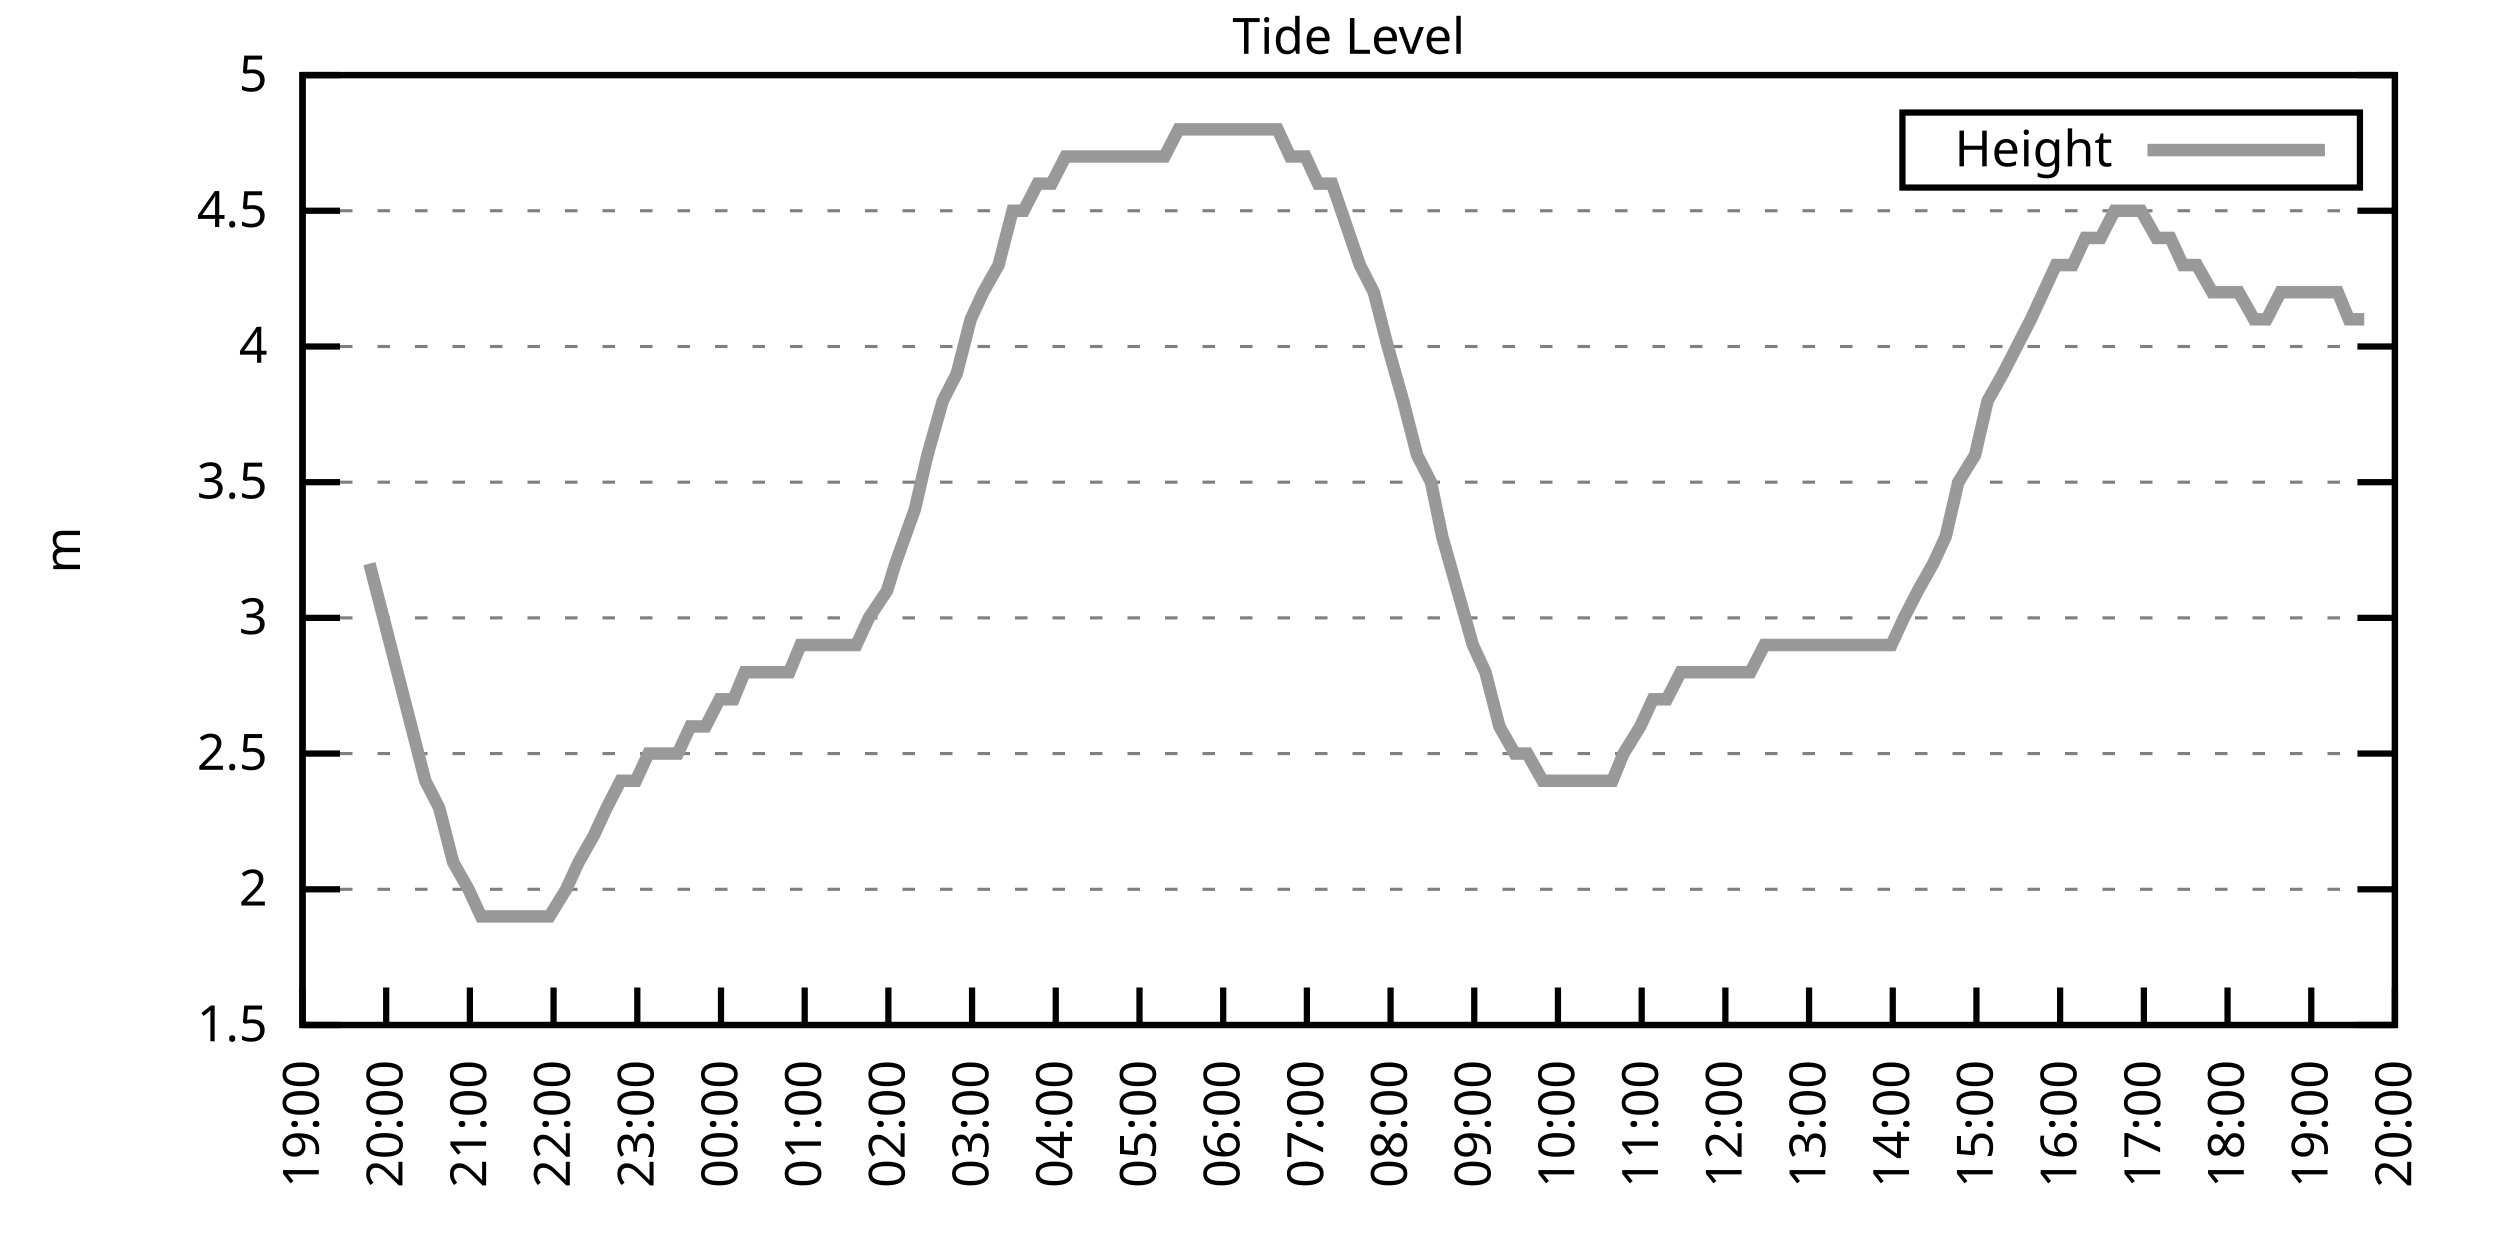
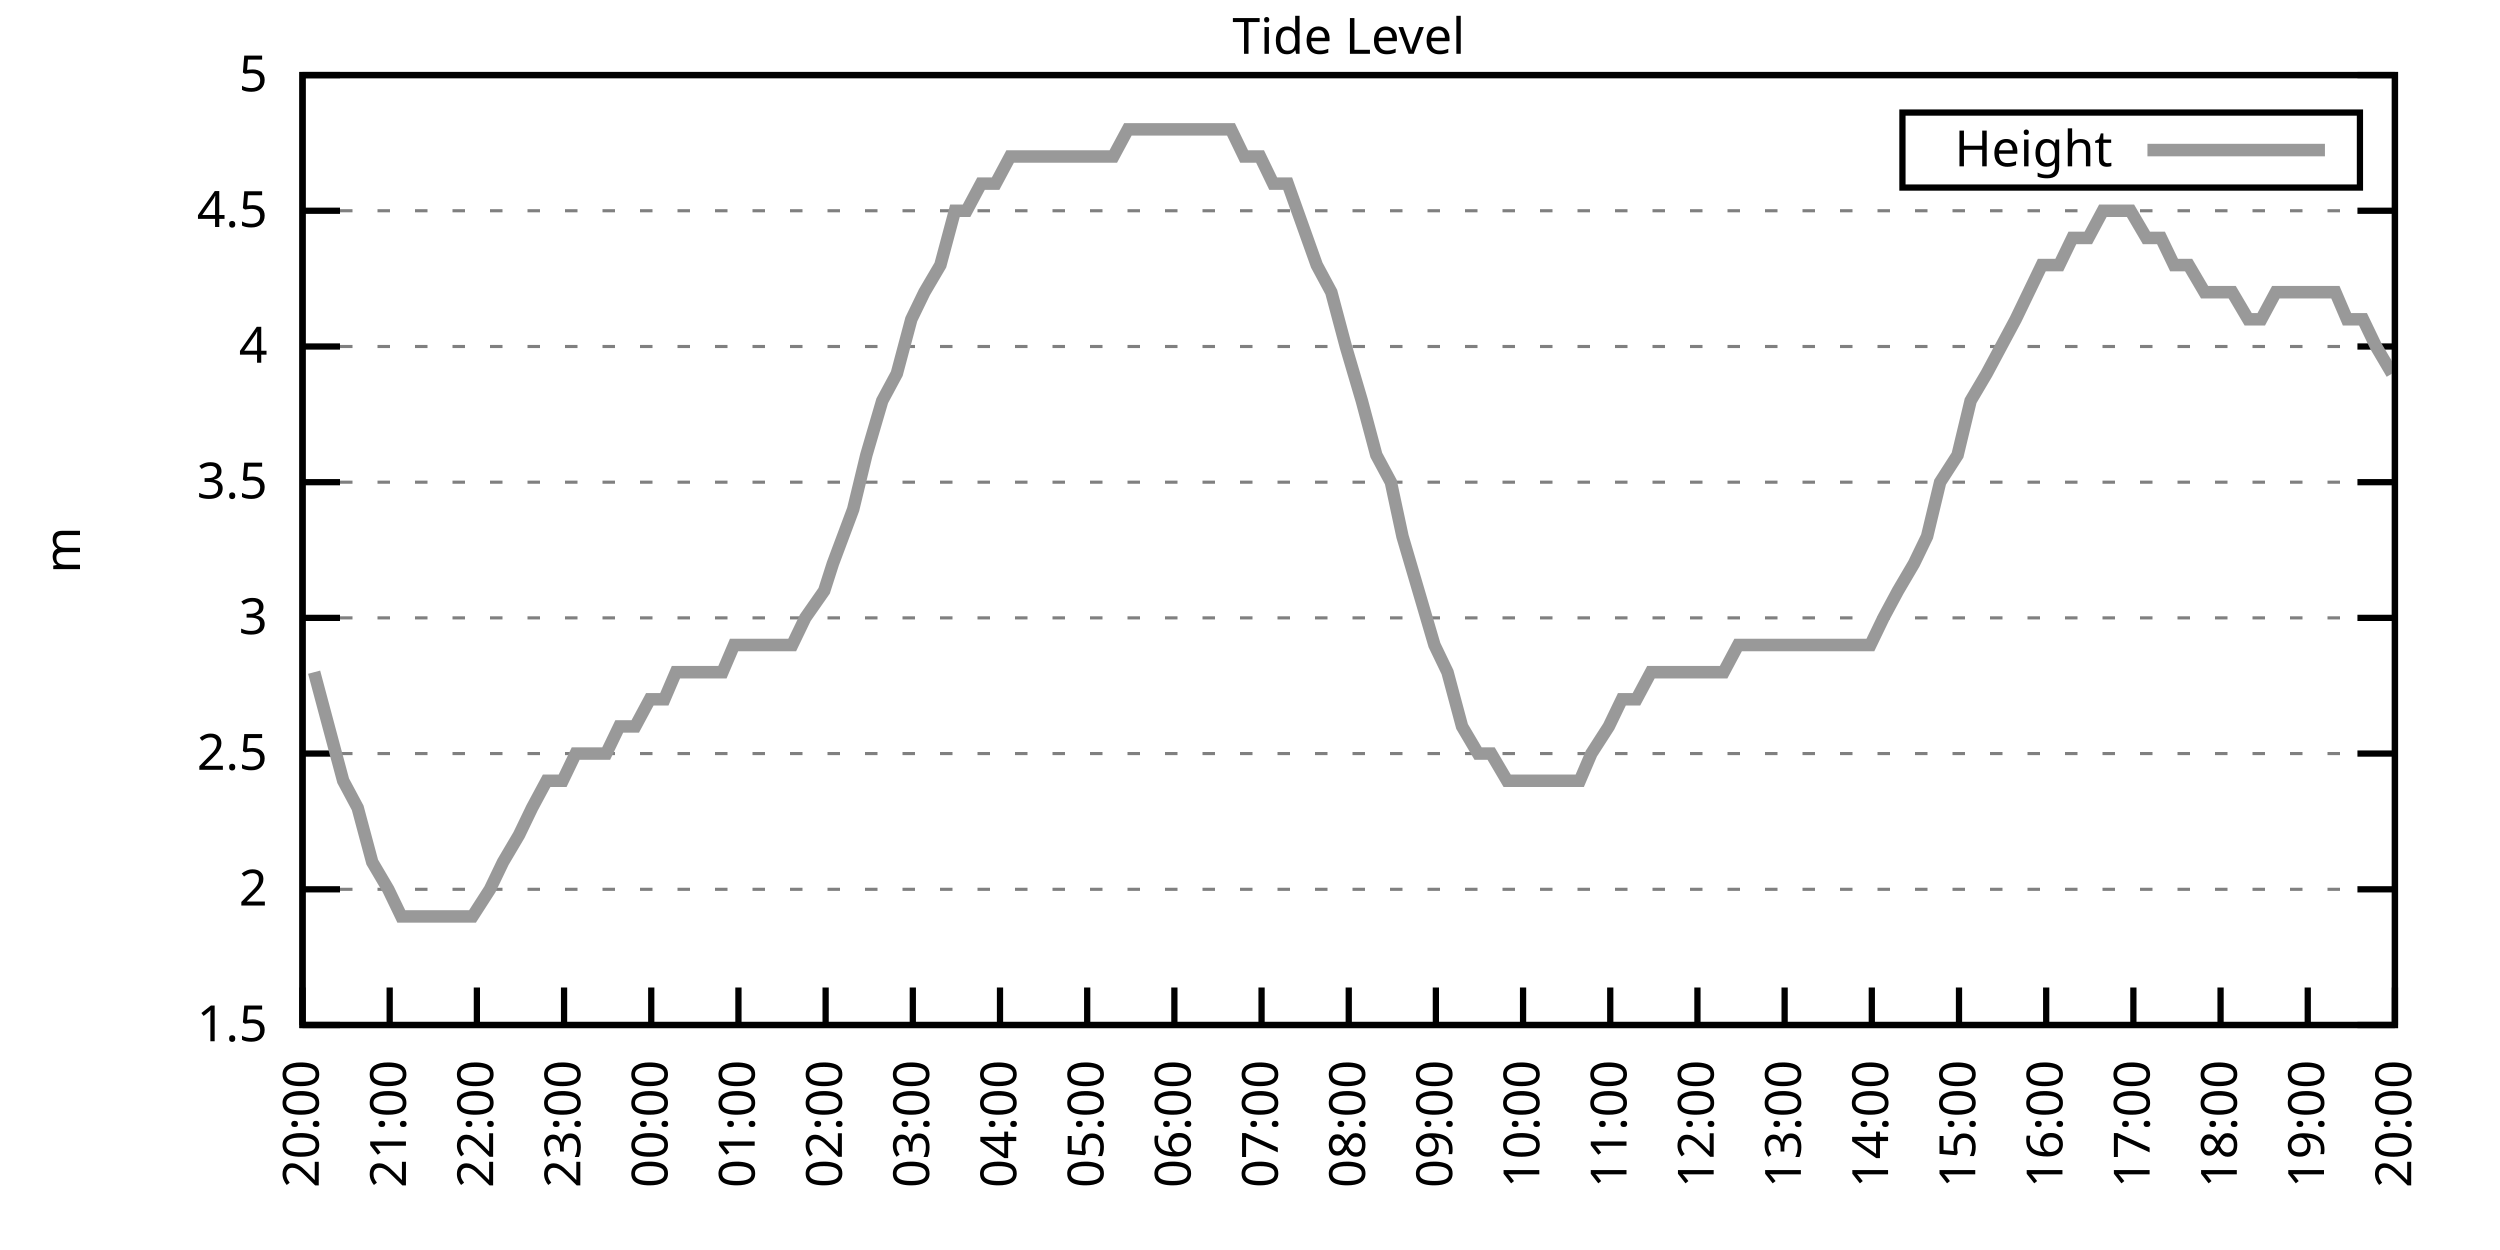
<svg xmlns="http://www.w3.org/2000/svg" xmlns:xlink="http://www.w3.org/1999/xlink" width="400" height="200" viewBox="0 0 400 200">
  <g id="gnuplot_canvas">
    <rect x="0" y="0" width="400" height="200" fill="none" />
    <defs>
      <circle id="gpDot" r="0.5" stroke-width="0.5" stroke="currentColor" />
      <path id="gpPt0" stroke-width="0.333" stroke="currentColor" d="M-1,0 h2 M0,-1 v2" />
      <path id="gpPt1" stroke-width="0.333" stroke="currentColor" d="M-1,-1 L1,1 M1,-1 L-1,1" />
      <path id="gpPt2" stroke-width="0.333" stroke="currentColor" d="M-1,0 L1,0 M0,-1 L0,1 M-1,-1 L1,1 M-1,1 L1,-1" />
      <rect id="gpPt3" stroke-width="0.333" stroke="currentColor" x="-1" y="-1" width="2" height="2" />
      <rect id="gpPt4" stroke-width="0.333" stroke="currentColor" fill="currentColor" x="-1" y="-1" width="2" height="2" />
      <circle id="gpPt5" stroke-width="0.333" stroke="currentColor" cx="0" cy="0" r="1" />
      <use xlink:href="#gpPt5" id="gpPt6" fill="currentColor" stroke="none" />
      <path id="gpPt7" stroke-width="0.333" stroke="currentColor" d="M0,-1.33 L-1.33,0.67 L1.33,0.67 z" />
      <use xlink:href="#gpPt7" id="gpPt8" fill="currentColor" stroke="none" />
      <use xlink:href="#gpPt7" id="gpPt9" stroke="currentColor" transform="rotate(180)" />
      <use xlink:href="#gpPt9" id="gpPt10" fill="currentColor" stroke="none" />
      <use xlink:href="#gpPt3" id="gpPt11" stroke="currentColor" transform="rotate(45)" />
      <use xlink:href="#gpPt11" id="gpPt12" fill="currentColor" stroke="none" />
      <path id="gpPt13" stroke-width="0.333" stroke="currentColor" d="M0,1.330 L1.265,0.411 L0.782,-1.067 L-0.782,-1.076 L-1.265,0.411 z" />
      <use xlink:href="#gpPt13" id="gpPt14" fill="currentColor" stroke="none" />
      <filter id="textbox" filterUnits="objectBoundingBox" x="0" y="0" height="1" width="1">
        <feFlood flood-color="white" flood-opacity="1" result="bgnd" />
        <feComposite in="SourceGraphic" in2="bgnd" operator="atop" />
      </filter>
      <filter id="greybox" filterUnits="objectBoundingBox" x="0" y="0" height="1" width="1">
        <feFlood flood-color="lightgrey" flood-opacity="1" result="grey" />
        <feComposite in="SourceGraphic" in2="grey" operator="atop" />
      </filter>
    </defs>
    <g fill="none" color="white" stroke="currentColor" stroke-width="1.00" stroke-linecap="butt" stroke-linejoin="miter">
</g>
    <g fill="none" color="black" stroke="currentColor" stroke-width="1.00" stroke-linecap="butt" stroke-linejoin="miter">
      <g stroke="none" shape-rendering="crispEdges">
        <polygon fill="rgb(255, 255, 255)" points="48.40,164.00 383.18,164.00 383.18,12.02 48.40,12.02 " />
      </g>
    </g>
    <g fill="none" color="black" stroke="currentColor" stroke-width="1.00" stroke-linecap="butt" stroke-linejoin="miter">
</g>
    <g fill="none" color="black" stroke="black" stroke-width="0.50" stroke-linecap="butt" stroke-linejoin="miter">
</g>
    <g fill="none" color="gray" stroke="currentColor" stroke-width="0.50" stroke-linecap="butt" stroke-linejoin="miter">
      <path stroke="gray" stroke-dasharray="2,4" class="gridline" d="M48.40,164.00 L383.19,164.00  " />
    </g>
    <g fill="none" color="gray" stroke="gray" stroke-width="1.00" stroke-linecap="butt" stroke-linejoin="miter">
</g>
    <g fill="none" color="black" stroke="currentColor" stroke-width="1.00" stroke-linecap="butt" stroke-linejoin="miter">
      <path stroke="black" d="M48.40,164.00 L54.40,164.00 M383.19,164.00 L377.19,164.00  " />
      <g transform="translate(42.80,166.60)" stroke="none" fill="black" font-family="Sans" font-size="8.00" text-anchor="end">
        <text>
          <tspan font-family="Sans"> 1.5</tspan>
        </text>
      </g>
    </g>
    <g fill="none" color="black" stroke="currentColor" stroke-width="1.00" stroke-linecap="butt" stroke-linejoin="miter">
</g>
    <g fill="none" color="black" stroke="black" stroke-width="0.50" stroke-linecap="butt" stroke-linejoin="miter">
</g>
    <g fill="none" color="gray" stroke="currentColor" stroke-width="0.50" stroke-linecap="butt" stroke-linejoin="miter">
      <path stroke="gray" stroke-dasharray="2,4" class="gridline" d="M48.40,142.29 L383.19,142.29  " />
    </g>
    <g fill="none" color="gray" stroke="gray" stroke-width="1.00" stroke-linecap="butt" stroke-linejoin="miter">
</g>
    <g fill="none" color="black" stroke="currentColor" stroke-width="1.00" stroke-linecap="butt" stroke-linejoin="miter">
      <path stroke="black" d="M48.40,142.29 L54.40,142.29 M383.19,142.29 L377.19,142.29  " />
      <g transform="translate(42.80,144.89)" stroke="none" fill="black" font-family="Sans" font-size="8.00" text-anchor="end">
        <text>
          <tspan font-family="Sans"> 2</tspan>
        </text>
      </g>
    </g>
    <g fill="none" color="black" stroke="currentColor" stroke-width="1.00" stroke-linecap="butt" stroke-linejoin="miter">
</g>
    <g fill="none" color="black" stroke="black" stroke-width="0.50" stroke-linecap="butt" stroke-linejoin="miter">
</g>
    <g fill="none" color="gray" stroke="currentColor" stroke-width="0.50" stroke-linecap="butt" stroke-linejoin="miter">
      <path stroke="gray" stroke-dasharray="2,4" class="gridline" d="M48.40,120.57 L383.19,120.57  " />
    </g>
    <g fill="none" color="gray" stroke="gray" stroke-width="1.00" stroke-linecap="butt" stroke-linejoin="miter">
</g>
    <g fill="none" color="black" stroke="currentColor" stroke-width="1.00" stroke-linecap="butt" stroke-linejoin="miter">
      <path stroke="black" d="M48.40,120.57 L54.40,120.57 M383.19,120.57 L377.19,120.57  " />
      <g transform="translate(42.80,123.17)" stroke="none" fill="black" font-family="Sans" font-size="8.00" text-anchor="end">
        <text>
          <tspan font-family="Sans"> 2.5</tspan>
        </text>
      </g>
    </g>
    <g fill="none" color="black" stroke="currentColor" stroke-width="1.00" stroke-linecap="butt" stroke-linejoin="miter">
</g>
    <g fill="none" color="black" stroke="black" stroke-width="0.50" stroke-linecap="butt" stroke-linejoin="miter">
</g>
    <g fill="none" color="gray" stroke="currentColor" stroke-width="0.50" stroke-linecap="butt" stroke-linejoin="miter">
      <path stroke="gray" stroke-dasharray="2,4" class="gridline" d="M48.40,98.86 L383.19,98.86  " />
    </g>
    <g fill="none" color="gray" stroke="gray" stroke-width="1.00" stroke-linecap="butt" stroke-linejoin="miter">
</g>
    <g fill="none" color="black" stroke="currentColor" stroke-width="1.00" stroke-linecap="butt" stroke-linejoin="miter">
      <path stroke="black" d="M48.40,98.86 L54.40,98.86 M383.19,98.86 L377.19,98.86  " />
      <g transform="translate(42.80,101.46)" stroke="none" fill="black" font-family="Sans" font-size="8.00" text-anchor="end">
        <text>
          <tspan font-family="Sans"> 3</tspan>
        </text>
      </g>
    </g>
    <g fill="none" color="black" stroke="currentColor" stroke-width="1.00" stroke-linecap="butt" stroke-linejoin="miter">
</g>
    <g fill="none" color="black" stroke="black" stroke-width="0.50" stroke-linecap="butt" stroke-linejoin="miter">
</g>
    <g fill="none" color="gray" stroke="currentColor" stroke-width="0.50" stroke-linecap="butt" stroke-linejoin="miter">
      <path stroke="gray" stroke-dasharray="2,4" class="gridline" d="M48.40,77.15 L383.19,77.15  " />
    </g>
    <g fill="none" color="gray" stroke="gray" stroke-width="1.00" stroke-linecap="butt" stroke-linejoin="miter">
</g>
    <g fill="none" color="black" stroke="currentColor" stroke-width="1.00" stroke-linecap="butt" stroke-linejoin="miter">
      <path stroke="black" d="M48.40,77.15 L54.40,77.15 M383.19,77.15 L377.19,77.15  " />
      <g transform="translate(42.80,79.75)" stroke="none" fill="black" font-family="Sans" font-size="8.00" text-anchor="end">
        <text>
          <tspan font-family="Sans"> 3.5</tspan>
        </text>
      </g>
    </g>
    <g fill="none" color="black" stroke="currentColor" stroke-width="1.00" stroke-linecap="butt" stroke-linejoin="miter">
</g>
    <g fill="none" color="black" stroke="black" stroke-width="0.50" stroke-linecap="butt" stroke-linejoin="miter">
</g>
    <g fill="none" color="gray" stroke="currentColor" stroke-width="0.50" stroke-linecap="butt" stroke-linejoin="miter">
      <path stroke="gray" stroke-dasharray="2,4" class="gridline" d="M48.40,55.44 L383.19,55.44  " />
    </g>
    <g fill="none" color="gray" stroke="gray" stroke-width="1.00" stroke-linecap="butt" stroke-linejoin="miter">
</g>
    <g fill="none" color="black" stroke="currentColor" stroke-width="1.00" stroke-linecap="butt" stroke-linejoin="miter">
      <path stroke="black" d="M48.40,55.44 L54.40,55.44 M383.19,55.44 L377.19,55.44  " />
      <g transform="translate(42.80,58.04)" stroke="none" fill="black" font-family="Sans" font-size="8.00" text-anchor="end">
        <text>
          <tspan font-family="Sans"> 4</tspan>
        </text>
      </g>
    </g>
    <g fill="none" color="black" stroke="currentColor" stroke-width="1.00" stroke-linecap="butt" stroke-linejoin="miter">
</g>
    <g fill="none" color="black" stroke="black" stroke-width="0.50" stroke-linecap="butt" stroke-linejoin="miter">
</g>
    <g fill="none" color="gray" stroke="currentColor" stroke-width="0.50" stroke-linecap="butt" stroke-linejoin="miter">
      <path stroke="gray" stroke-dasharray="2,4" class="gridline" d="M48.40,33.72 L383.19,33.72  " />
    </g>
    <g fill="none" color="gray" stroke="gray" stroke-width="1.00" stroke-linecap="butt" stroke-linejoin="miter">
</g>
    <g fill="none" color="black" stroke="currentColor" stroke-width="1.00" stroke-linecap="butt" stroke-linejoin="miter">
      <path stroke="black" d="M48.40,33.72 L54.40,33.72 M383.19,33.72 L377.19,33.72  " />
      <g transform="translate(42.80,36.32)" stroke="none" fill="black" font-family="Sans" font-size="8.00" text-anchor="end">
        <text>
          <tspan font-family="Sans"> 4.5</tspan>
        </text>
      </g>
    </g>
    <g fill="none" color="black" stroke="currentColor" stroke-width="1.00" stroke-linecap="butt" stroke-linejoin="miter">
</g>
    <g fill="none" color="black" stroke="black" stroke-width="0.50" stroke-linecap="butt" stroke-linejoin="miter">
</g>
    <g fill="none" color="gray" stroke="currentColor" stroke-width="0.50" stroke-linecap="butt" stroke-linejoin="miter">
      <path stroke="gray" stroke-dasharray="2,4" class="gridline" d="M48.40,12.01 L383.19,12.01  " />
    </g>
    <g fill="none" color="gray" stroke="gray" stroke-width="1.00" stroke-linecap="butt" stroke-linejoin="miter">
</g>
    <g fill="none" color="black" stroke="currentColor" stroke-width="1.00" stroke-linecap="butt" stroke-linejoin="miter">
      <path stroke="black" d="M48.40,12.01 L54.40,12.01 M383.19,12.01 L377.19,12.01  " />
      <g transform="translate(42.80,14.61)" stroke="none" fill="black" font-family="Sans" font-size="8.00" text-anchor="end">
        <text>
          <tspan font-family="Sans"> 5</tspan>
        </text>
      </g>
    </g>
    <g fill="none" color="black" stroke="currentColor" stroke-width="1.00" stroke-linecap="butt" stroke-linejoin="miter">
      <path stroke="black" d="M48.40,164.00 L48.40,158.00  " />
      <g transform="translate(51.00,169.60) rotate(270.00)" stroke="none" fill="black" font-family="Sans" font-size="8.00" text-anchor="end">
        <text>
-           <tspan font-family="Sans">19:00</tspan>
-         </text>
-       </g>
-     </g>
-     <g fill="none" color="black" stroke="currentColor" stroke-width="1.00" stroke-linecap="butt" stroke-linejoin="miter">
-       <path stroke="black" d="M61.79,164.00 L61.79,158.00  " />
-       <g transform="translate(64.39,169.60) rotate(270.00)" stroke="none" fill="black" font-family="Sans" font-size="8.00" text-anchor="end">
-         <text>
          <tspan font-family="Sans">20:00</tspan>
        </text>
      </g>
    </g>
    <g fill="none" color="black" stroke="currentColor" stroke-width="1.00" stroke-linecap="butt" stroke-linejoin="miter">
-       <path stroke="black" d="M75.18,164.00 L75.18,158.00  " />
-       <g transform="translate(77.78,169.60) rotate(270.00)" stroke="none" fill="black" font-family="Sans" font-size="8.00" text-anchor="end">
+       <path stroke="black" d="M62.35,164.00 L62.35,158.00  " />
+       <g transform="translate(64.95,169.60) rotate(270.00)" stroke="none" fill="black" font-family="Sans" font-size="8.00" text-anchor="end">
        <text>
          <tspan font-family="Sans">21:00</tspan>
        </text>
      </g>
    </g>
    <g fill="none" color="black" stroke="currentColor" stroke-width="1.00" stroke-linecap="butt" stroke-linejoin="miter">
-       <path stroke="black" d="M88.57,164.00 L88.57,158.00  " />
-       <g transform="translate(91.17,169.60) rotate(270.00)" stroke="none" fill="black" font-family="Sans" font-size="8.00" text-anchor="end">
+       <path stroke="black" d="M76.30,164.00 L76.30,158.00  " />
+       <g transform="translate(78.90,169.60) rotate(270.00)" stroke="none" fill="black" font-family="Sans" font-size="8.00" text-anchor="end">
        <text>
          <tspan font-family="Sans">22:00</tspan>
        </text>
      </g>
    </g>
    <g fill="none" color="black" stroke="currentColor" stroke-width="1.00" stroke-linecap="butt" stroke-linejoin="miter">
-       <path stroke="black" d="M101.97,164.00 L101.97,158.00  " />
-       <g transform="translate(104.57,169.60) rotate(270.00)" stroke="none" fill="black" font-family="Sans" font-size="8.00" text-anchor="end">
+       <path stroke="black" d="M90.25,164.00 L90.25,158.00  " />
+       <g transform="translate(92.85,169.60) rotate(270.00)" stroke="none" fill="black" font-family="Sans" font-size="8.00" text-anchor="end">
        <text>
          <tspan font-family="Sans">23:00</tspan>
        </text>
      </g>
    </g>
    <g fill="none" color="black" stroke="currentColor" stroke-width="1.00" stroke-linecap="butt" stroke-linejoin="miter">
-       <path stroke="black" d="M115.36,164.00 L115.36,158.00  " />
-       <g transform="translate(117.96,169.60) rotate(270.00)" stroke="none" fill="black" font-family="Sans" font-size="8.00" text-anchor="end">
+       <path stroke="black" d="M104.20,164.00 L104.20,158.00  " />
+       <g transform="translate(106.80,169.60) rotate(270.00)" stroke="none" fill="black" font-family="Sans" font-size="8.00" text-anchor="end">
        <text>
          <tspan font-family="Sans">00:00</tspan>
        </text>
      </g>
    </g>
    <g fill="none" color="black" stroke="currentColor" stroke-width="1.00" stroke-linecap="butt" stroke-linejoin="miter">
-       <path stroke="black" d="M128.75,164.00 L128.75,158.00  " />
-       <g transform="translate(131.35,169.60) rotate(270.00)" stroke="none" fill="black" font-family="Sans" font-size="8.00" text-anchor="end">
+       <path stroke="black" d="M118.15,164.00 L118.15,158.00  " />
+       <g transform="translate(120.75,169.60) rotate(270.00)" stroke="none" fill="black" font-family="Sans" font-size="8.00" text-anchor="end">
        <text>
          <tspan font-family="Sans">01:00</tspan>
        </text>
      </g>
    </g>
    <g fill="none" color="black" stroke="currentColor" stroke-width="1.00" stroke-linecap="butt" stroke-linejoin="miter">
-       <path stroke="black" d="M142.14,164.00 L142.14,158.00  " />
-       <g transform="translate(144.74,169.60) rotate(270.00)" stroke="none" fill="black" font-family="Sans" font-size="8.00" text-anchor="end">
+       <path stroke="black" d="M132.10,164.00 L132.10,158.00  " />
+       <g transform="translate(134.70,169.60) rotate(270.00)" stroke="none" fill="black" font-family="Sans" font-size="8.00" text-anchor="end">
        <text>
          <tspan font-family="Sans">02:00</tspan>
        </text>
      </g>
    </g>
    <g fill="none" color="black" stroke="currentColor" stroke-width="1.00" stroke-linecap="butt" stroke-linejoin="miter">
-       <path stroke="black" d="M155.53,164.00 L155.53,158.00  " />
-       <g transform="translate(158.13,169.60) rotate(270.00)" stroke="none" fill="black" font-family="Sans" font-size="8.00" text-anchor="end">
+       <path stroke="black" d="M146.05,164.00 L146.05,158.00  " />
+       <g transform="translate(148.65,169.60) rotate(270.00)" stroke="none" fill="black" font-family="Sans" font-size="8.00" text-anchor="end">
        <text>
          <tspan font-family="Sans">03:00</tspan>
        </text>
      </g>
    </g>
    <g fill="none" color="black" stroke="currentColor" stroke-width="1.00" stroke-linecap="butt" stroke-linejoin="miter">
-       <path stroke="black" d="M168.92,164.00 L168.92,158.00  " />
-       <g transform="translate(171.52,169.60) rotate(270.00)" stroke="none" fill="black" font-family="Sans" font-size="8.00" text-anchor="end">
+       <path stroke="black" d="M160.00,164.00 L160.00,158.00  " />
+       <g transform="translate(162.60,169.60) rotate(270.00)" stroke="none" fill="black" font-family="Sans" font-size="8.00" text-anchor="end">
        <text>
          <tspan font-family="Sans">04:00</tspan>
        </text>
      </g>
    </g>
    <g fill="none" color="black" stroke="currentColor" stroke-width="1.00" stroke-linecap="butt" stroke-linejoin="miter">
-       <path stroke="black" d="M182.32,164.00 L182.32,158.00  " />
-       <g transform="translate(184.92,169.60) rotate(270.00)" stroke="none" fill="black" font-family="Sans" font-size="8.00" text-anchor="end">
+       <path stroke="black" d="M173.95,164.00 L173.95,158.00  " />
+       <g transform="translate(176.55,169.60) rotate(270.00)" stroke="none" fill="black" font-family="Sans" font-size="8.00" text-anchor="end">
        <text>
          <tspan font-family="Sans">05:00</tspan>
        </text>
      </g>
    </g>
    <g fill="none" color="black" stroke="currentColor" stroke-width="1.00" stroke-linecap="butt" stroke-linejoin="miter">
-       <path stroke="black" d="M195.71,164.00 L195.71,158.00  " />
-       <g transform="translate(198.31,169.60) rotate(270.00)" stroke="none" fill="black" font-family="Sans" font-size="8.00" text-anchor="end">
+       <path stroke="black" d="M187.90,164.00 L187.90,158.00  " />
+       <g transform="translate(190.50,169.60) rotate(270.00)" stroke="none" fill="black" font-family="Sans" font-size="8.00" text-anchor="end">
        <text>
          <tspan font-family="Sans">06:00</tspan>
        </text>
      </g>
    </g>
    <g fill="none" color="black" stroke="currentColor" stroke-width="1.00" stroke-linecap="butt" stroke-linejoin="miter">
-       <path stroke="black" d="M209.10,164.00 L209.10,158.00  " />
-       <g transform="translate(211.70,169.60) rotate(270.00)" stroke="none" fill="black" font-family="Sans" font-size="8.00" text-anchor="end">
+       <path stroke="black" d="M201.85,164.00 L201.85,158.00  " />
+       <g transform="translate(204.45,169.60) rotate(270.00)" stroke="none" fill="black" font-family="Sans" font-size="8.00" text-anchor="end">
        <text>
          <tspan font-family="Sans">07:00</tspan>
        </text>
      </g>
    </g>
    <g fill="none" color="black" stroke="currentColor" stroke-width="1.00" stroke-linecap="butt" stroke-linejoin="miter">
-       <path stroke="black" d="M222.49,164.00 L222.49,158.00  " />
-       <g transform="translate(225.09,169.60) rotate(270.00)" stroke="none" fill="black" font-family="Sans" font-size="8.00" text-anchor="end">
+       <path stroke="black" d="M215.80,164.00 L215.80,158.00  " />
+       <g transform="translate(218.40,169.60) rotate(270.00)" stroke="none" fill="black" font-family="Sans" font-size="8.00" text-anchor="end">
        <text>
          <tspan font-family="Sans">08:00</tspan>
        </text>
      </g>
    </g>
    <g fill="none" color="black" stroke="currentColor" stroke-width="1.00" stroke-linecap="butt" stroke-linejoin="miter">
-       <path stroke="black" d="M235.88,164.00 L235.88,158.00  " />
-       <g transform="translate(238.48,169.60) rotate(270.00)" stroke="none" fill="black" font-family="Sans" font-size="8.00" text-anchor="end">
+       <path stroke="black" d="M229.74,164.00 L229.74,158.00  " />
+       <g transform="translate(232.34,169.60) rotate(270.00)" stroke="none" fill="black" font-family="Sans" font-size="8.00" text-anchor="end">
        <text>
          <tspan font-family="Sans">09:00</tspan>
        </text>
      </g>
    </g>
    <g fill="none" color="black" stroke="currentColor" stroke-width="1.00" stroke-linecap="butt" stroke-linejoin="miter">
-       <path stroke="black" d="M249.27,164.00 L249.27,158.00  " />
-       <g transform="translate(251.87,169.60) rotate(270.00)" stroke="none" fill="black" font-family="Sans" font-size="8.00" text-anchor="end">
+       <path stroke="black" d="M243.69,164.00 L243.69,158.00  " />
+       <g transform="translate(246.29,169.60) rotate(270.00)" stroke="none" fill="black" font-family="Sans" font-size="8.00" text-anchor="end">
        <text>
          <tspan font-family="Sans">10:00</tspan>
        </text>
      </g>
    </g>
    <g fill="none" color="black" stroke="currentColor" stroke-width="1.00" stroke-linecap="butt" stroke-linejoin="miter">
-       <path stroke="black" d="M262.67,164.00 L262.67,158.00  " />
-       <g transform="translate(265.27,169.60) rotate(270.00)" stroke="none" fill="black" font-family="Sans" font-size="8.00" text-anchor="end">
+       <path stroke="black" d="M257.64,164.00 L257.64,158.00  " />
+       <g transform="translate(260.24,169.60) rotate(270.00)" stroke="none" fill="black" font-family="Sans" font-size="8.00" text-anchor="end">
        <text>
          <tspan font-family="Sans">11:00</tspan>
        </text>
      </g>
    </g>
    <g fill="none" color="black" stroke="currentColor" stroke-width="1.00" stroke-linecap="butt" stroke-linejoin="miter">
-       <path stroke="black" d="M276.06,164.00 L276.06,158.00  " />
-       <g transform="translate(278.66,169.60) rotate(270.00)" stroke="none" fill="black" font-family="Sans" font-size="8.00" text-anchor="end">
+       <path stroke="black" d="M271.59,164.00 L271.59,158.00  " />
+       <g transform="translate(274.19,169.60) rotate(270.00)" stroke="none" fill="black" font-family="Sans" font-size="8.00" text-anchor="end">
        <text>
          <tspan font-family="Sans">12:00</tspan>
        </text>
      </g>
    </g>
    <g fill="none" color="black" stroke="currentColor" stroke-width="1.00" stroke-linecap="butt" stroke-linejoin="miter">
-       <path stroke="black" d="M289.45,164.00 L289.45,158.00  " />
-       <g transform="translate(292.05,169.60) rotate(270.00)" stroke="none" fill="black" font-family="Sans" font-size="8.00" text-anchor="end">
+       <path stroke="black" d="M285.54,164.00 L285.54,158.00  " />
+       <g transform="translate(288.14,169.60) rotate(270.00)" stroke="none" fill="black" font-family="Sans" font-size="8.00" text-anchor="end">
        <text>
          <tspan font-family="Sans">13:00</tspan>
        </text>
      </g>
    </g>
    <g fill="none" color="black" stroke="currentColor" stroke-width="1.00" stroke-linecap="butt" stroke-linejoin="miter">
-       <path stroke="black" d="M302.84,164.00 L302.84,158.00  " />
-       <g transform="translate(305.44,169.60) rotate(270.00)" stroke="none" fill="black" font-family="Sans" font-size="8.00" text-anchor="end">
+       <path stroke="black" d="M299.49,164.00 L299.49,158.00  " />
+       <g transform="translate(302.09,169.60) rotate(270.00)" stroke="none" fill="black" font-family="Sans" font-size="8.00" text-anchor="end">
        <text>
          <tspan font-family="Sans">14:00</tspan>
        </text>
      </g>
    </g>
    <g fill="none" color="black" stroke="currentColor" stroke-width="1.00" stroke-linecap="butt" stroke-linejoin="miter">
-       <path stroke="black" d="M316.23,164.00 L316.23,158.00  " />
-       <g transform="translate(318.83,169.60) rotate(270.00)" stroke="none" fill="black" font-family="Sans" font-size="8.00" text-anchor="end">
+       <path stroke="black" d="M313.44,164.00 L313.44,158.00  " />
+       <g transform="translate(316.04,169.60) rotate(270.00)" stroke="none" fill="black" font-family="Sans" font-size="8.00" text-anchor="end">
        <text>
          <tspan font-family="Sans">15:00</tspan>
        </text>
      </g>
    </g>
    <g fill="none" color="black" stroke="currentColor" stroke-width="1.00" stroke-linecap="butt" stroke-linejoin="miter">
-       <path stroke="black" d="M329.62,164.00 L329.62,158.00  " />
-       <g transform="translate(332.22,169.60) rotate(270.00)" stroke="none" fill="black" font-family="Sans" font-size="8.00" text-anchor="end">
+       <path stroke="black" d="M327.39,164.00 L327.39,158.00  " />
+       <g transform="translate(329.99,169.60) rotate(270.00)" stroke="none" fill="black" font-family="Sans" font-size="8.00" text-anchor="end">
        <text>
          <tspan font-family="Sans">16:00</tspan>
        </text>
      </g>
    </g>
    <g fill="none" color="black" stroke="currentColor" stroke-width="1.00" stroke-linecap="butt" stroke-linejoin="miter">
-       <path stroke="black" d="M343.02,164.00 L343.02,158.00  " />
-       <g transform="translate(345.62,169.60) rotate(270.00)" stroke="none" fill="black" font-family="Sans" font-size="8.00" text-anchor="end">
+       <path stroke="black" d="M341.34,164.00 L341.34,158.00  " />
+       <g transform="translate(343.94,169.60) rotate(270.00)" stroke="none" fill="black" font-family="Sans" font-size="8.00" text-anchor="end">
        <text>
          <tspan font-family="Sans">17:00</tspan>
        </text>
      </g>
    </g>
    <g fill="none" color="black" stroke="currentColor" stroke-width="1.00" stroke-linecap="butt" stroke-linejoin="miter">
-       <path stroke="black" d="M356.41,164.00 L356.41,158.00  " />
-       <g transform="translate(359.01,169.60) rotate(270.00)" stroke="none" fill="black" font-family="Sans" font-size="8.00" text-anchor="end">
+       <path stroke="black" d="M355.29,164.00 L355.29,158.00  " />
+       <g transform="translate(357.89,169.60) rotate(270.00)" stroke="none" fill="black" font-family="Sans" font-size="8.00" text-anchor="end">
        <text>
          <tspan font-family="Sans">18:00</tspan>
        </text>
      </g>
    </g>
    <g fill="none" color="black" stroke="currentColor" stroke-width="1.00" stroke-linecap="butt" stroke-linejoin="miter">
-       <path stroke="black" d="M369.80,164.00 L369.80,158.00  " />
-       <g transform="translate(372.40,169.60) rotate(270.00)" stroke="none" fill="black" font-family="Sans" font-size="8.00" text-anchor="end">
+       <path stroke="black" d="M369.24,164.00 L369.24,158.00  " />
+       <g transform="translate(371.84,169.60) rotate(270.00)" stroke="none" fill="black" font-family="Sans" font-size="8.00" text-anchor="end">
        <text>
          <tspan font-family="Sans">19:00</tspan>
        </text>
      </g>
    </g>
    <g fill="none" color="black" stroke="currentColor" stroke-width="1.00" stroke-linecap="butt" stroke-linejoin="miter">
      <path stroke="black" d="M383.19,164.00 L383.19,158.00  " />
      <g transform="translate(385.79,169.60) rotate(270.00)" stroke="none" fill="black" font-family="Sans" font-size="8.00" text-anchor="end">
        <text>
          <tspan font-family="Sans">20:00</tspan>
        </text>
      </g>
    </g>
    <g fill="none" color="black" stroke="currentColor" stroke-width="1.00" stroke-linecap="butt" stroke-linejoin="miter">
</g>
    <g fill="none" color="black" stroke="currentColor" stroke-width="1.00" stroke-linecap="butt" stroke-linejoin="miter">
      <path stroke="black" d="M48.40,12.01 L48.40,164.00 L383.19,164.00 L383.19,12.01 L48.40,12.01 Z  " />
    </g>
    <g fill="none" color="black" stroke="currentColor" stroke-width="1.00" stroke-linecap="butt" stroke-linejoin="miter">
</g>
    <g fill="none" color="black" stroke="currentColor" stroke-width="1.00" stroke-linecap="butt" stroke-linejoin="miter">
      <path stroke="black" d="M304.39,30.01 L304.39,18.01 L377.59,18.01 L377.59,30.01 L304.39,30.01 Z  " />
    </g>
    <g id="Tide_level_plot_1">
      <g fill="none" color="white" stroke="black" stroke-width="2.00" stroke-linecap="butt" stroke-linejoin="miter">
</g>
      <g fill="none" color="black" stroke="currentColor" stroke-width="2.00" stroke-linecap="butt" stroke-linejoin="miter">
        <g transform="translate(337.99,26.61)" stroke="none" fill="black" font-family="Sans" font-size="8.00" text-anchor="end">
          <text>
            <tspan font-family="Sans">Height</tspan>
          </text>
        </g>
      </g>
      <g fill="none" color="black" stroke="currentColor" stroke-width="2.00" stroke-linecap="butt" stroke-linejoin="miter">
-         <path stroke="rgb(153, 153, 153)" d="M343.59,24.01 L371.99,24.01 M59.11,90.18 L61.35,98.86 L63.58,107.55 L65.81,116.23 L68.04,124.92 L70.27,129.26   L72.50,137.94 L74.96,142.29 L76.97,146.63 L79.42,146.63 L81.66,146.63 L83.66,146.63 L86.12,146.63 L87.91,146.63   L90.58,142.29 L92.59,137.94 L95.05,133.60 L97.06,129.26 L99.29,124.92 L101.74,124.92 L103.75,120.57 L105.98,120.57   L108.44,120.57 L110.45,116.23 L112.90,116.23 L115.13,111.89 L117.37,111.89 L119.15,107.55 L121.61,107.55 L124.06,107.55   L126.29,107.55 L128.08,103.20 L130.76,103.20 L132.54,103.20 L134.78,103.20 L137.01,103.20 L139.02,98.86 L141.92,94.52   L143.26,90.18 L146.38,81.49 L148.39,72.81 L150.85,64.12 L153.08,59.78 L155.31,51.09 L157.32,46.75 L159.77,42.41   L162.01,33.72 L163.79,33.72 L166.02,29.38 L168.25,29.38 L170.49,25.04 L173.17,25.04 L175.17,25.04 L177.63,25.04   L179.64,25.04 L182.09,25.04 L184.10,25.04 L186.33,25.04 L188.57,20.70 L190.57,20.70 L193.25,20.70 L195.48,20.70   L197.49,20.70 L199.95,20.70 L201.96,20.70 L204.41,20.70 L206.42,25.04 L208.88,25.04 L210.88,29.38 L213.12,29.38   L217.58,42.41 L219.81,46.75 L222.04,55.44 L224.50,64.12 L226.73,72.81 L228.96,77.15 L230.75,85.83 L235.66,103.20   L237.67,107.55 L239.90,116.23 L242.36,120.57 L244.36,120.57 L246.82,124.92 L249.05,124.92 L251.06,124.92 L253.51,124.92   L255.30,124.92 L257.98,124.92 L259.76,120.57 L262.44,116.23 L264.45,111.89 L266.68,111.89 L268.92,107.55 L271.15,107.55   L273.60,107.55 L275.83,107.55 L277.84,107.55 L280.07,107.55 L282.31,103.20 L284.76,103.20 L286.77,103.20 L289.00,103.20   L291.46,103.20 L293.69,103.20 L295.92,103.20 L298.15,103.20 L300.39,103.20 L302.62,103.20 L304.63,98.86 L306.86,94.52   L309.31,90.18 L311.32,85.83 L313.33,77.15 L316.01,72.81 L318.02,64.12 L320.47,59.78 L322.70,55.44 L324.94,51.09   L326.95,46.75 L328.95,42.41 L331.63,42.41 L333.64,38.07 L336.10,38.07 L338.33,33.72 L340.34,33.72 L342.57,33.72   L345.02,38.07 L347.26,38.07 L349.26,42.41 L351.50,42.41 L353.95,46.75 L356.18,46.75 L358.19,46.75 L360.65,51.09   L362.66,51.09 L364.89,46.75 L367.34,46.75 L369.35,46.75 L371.58,46.75 L374.04,46.75 L375.82,51.09 L378.28,51.09    " />
+         <path stroke="rgb(153, 153, 153)" d="M343.59,24.01 L371.99,24.01 M50.26,107.55 L52.58,116.23 L54.91,124.92 L57.23,129.26 L59.56,137.94 L62.12,142.29   L64.21,146.63 L66.77,146.63 L69.09,146.63 L71.18,146.63 L73.74,146.63 L75.60,146.63 L78.39,142.29 L80.48,137.94   L83.04,133.60 L85.13,129.26 L87.46,124.92 L90.02,124.92 L92.11,120.57 L94.43,120.57 L96.99,120.57 L99.08,116.23   L101.64,116.23 L103.97,111.89 L106.29,111.89 L108.15,107.55 L110.71,107.55 L113.27,107.55 L115.59,107.55 L117.45,103.20   L120.24,103.20 L122.10,103.20 L124.43,103.20 L126.75,103.20 L128.84,98.86 L131.87,94.52 L133.26,90.18 L136.51,81.49   L138.61,72.81 L141.16,64.12 L143.49,59.78 L145.81,51.09 L147.91,46.75 L150.46,42.41 L152.79,33.72 L154.65,33.72   L156.97,29.38 L159.30,29.38 L161.62,25.04 L164.41,25.04 L166.51,25.04 L169.06,25.04 L171.16,25.04 L173.71,25.04   L175.81,25.04 L178.13,25.04 L180.46,20.70 L182.55,20.70 L185.34,20.70 L187.66,20.70 L189.76,20.70 L192.31,20.70   L194.41,20.70 L196.96,20.70 L199.06,25.04 L201.61,25.04 L203.71,29.38 L206.03,29.38 L210.68,42.41 L213.01,46.75   L215.33,55.44 L217.89,64.12 L220.21,72.81 L222.54,77.15 L224.40,85.83 L229.51,103.20 L231.60,107.55 L233.93,116.23   L236.49,120.57 L238.58,120.57 L241.14,124.92 L243.46,124.92 L245.55,124.92 L248.11,124.92 L249.97,124.92 L252.76,124.92   L254.62,120.57 L257.41,116.23 L259.50,111.89 L261.83,111.89 L264.15,107.55 L266.48,107.55 L269.04,107.55 L271.36,107.55   L273.45,107.55 L275.78,107.55 L278.10,103.20 L280.66,103.20 L282.75,103.20 L285.08,103.20 L287.64,103.20 L289.96,103.20   L292.29,103.20 L294.61,103.20 L296.94,103.20 L299.26,103.20 L301.35,98.86 L303.68,94.52 L306.23,90.18 L308.33,85.83   L310.42,77.15 L313.21,72.81 L315.30,64.12 L317.86,59.78 L320.18,55.44 L322.51,51.09 L324.60,46.75 L326.69,42.41   L329.48,42.41 L331.58,38.07 L334.13,38.07 L336.46,33.72 L338.55,33.72 L340.88,33.72 L343.43,38.07 L345.76,38.07   L347.85,42.41 L350.18,42.41 L352.73,46.75 L355.06,46.75 L357.15,46.75 L359.71,51.09 L361.80,51.09 L364.13,46.75   L366.68,46.75 L368.78,46.75 L371.10,46.75 L373.66,46.75 L375.52,51.09 L378.08,51.09 L380.17,55.44 L382.73,59.78    " />
      </g>
    </g>
    <g fill="none" color="black" stroke="currentColor" stroke-width="2.00" stroke-linecap="butt" stroke-linejoin="miter">
</g>
    <g fill="none" color="black" stroke="black" stroke-width="1.00" stroke-linecap="butt" stroke-linejoin="miter">
</g>
    <g fill="none" color="black" stroke="currentColor" stroke-width="1.00" stroke-linecap="butt" stroke-linejoin="miter">
      <path stroke="black" d="M48.40,12.01 L48.40,164.00 L383.19,164.00 L383.19,12.01 L48.40,12.01 Z  " />
      <g transform="translate(12.80,88.01) rotate(270.00)" stroke="none" fill="black" font-family="Sans" font-size="8.00" text-anchor="middle">
        <text>
          <tspan font-family="Sans">m</tspan>
        </text>
      </g>
    </g>
    <g fill="none" color="black" stroke="currentColor" stroke-width="1.00" stroke-linecap="butt" stroke-linejoin="miter">
</g>
    <g fill="none" color="black" stroke="currentColor" stroke-width="1.00" stroke-linecap="butt" stroke-linejoin="miter">
      <g transform="translate(215.79,8.61)" stroke="none" fill="black" font-family="Sans" font-size="8.00" text-anchor="middle">
        <text>
          <tspan font-family="Sans">Tide Level</tspan>
        </text>
      </g>
    </g>
    <g fill="none" color="black" stroke="currentColor" stroke-width="1.00" stroke-linecap="butt" stroke-linejoin="miter">
</g>
  </g>
</svg>
